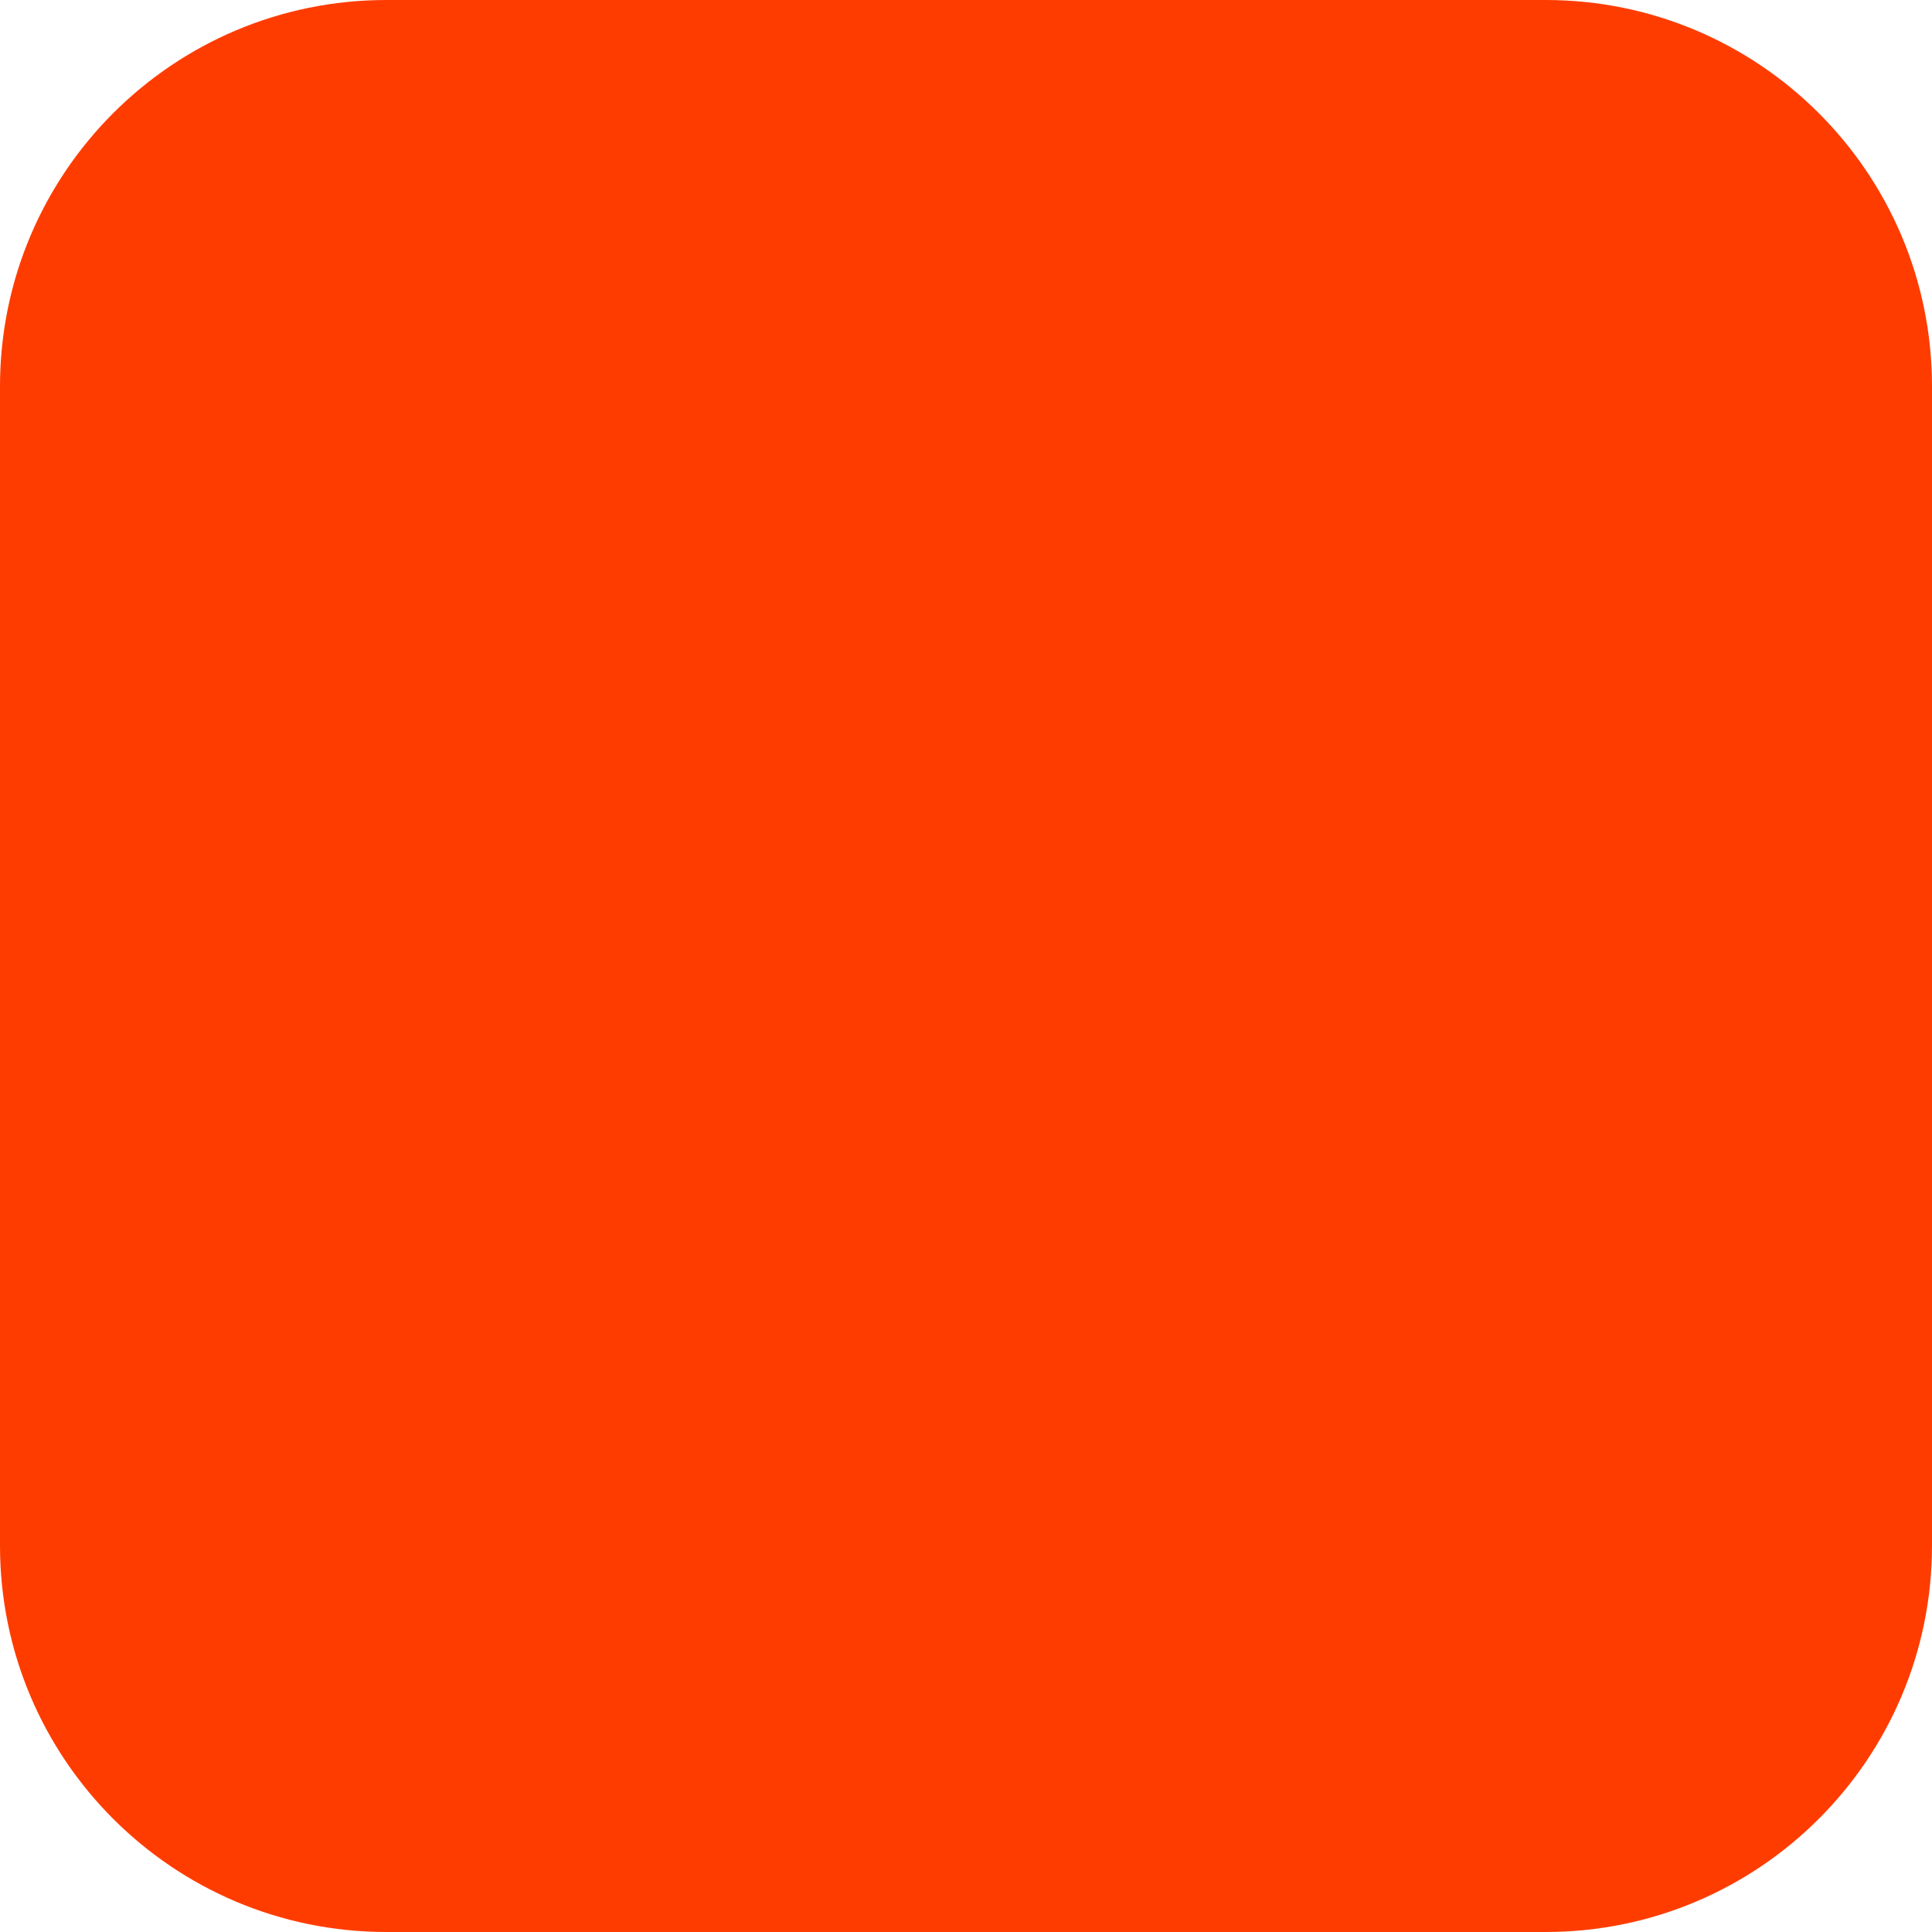
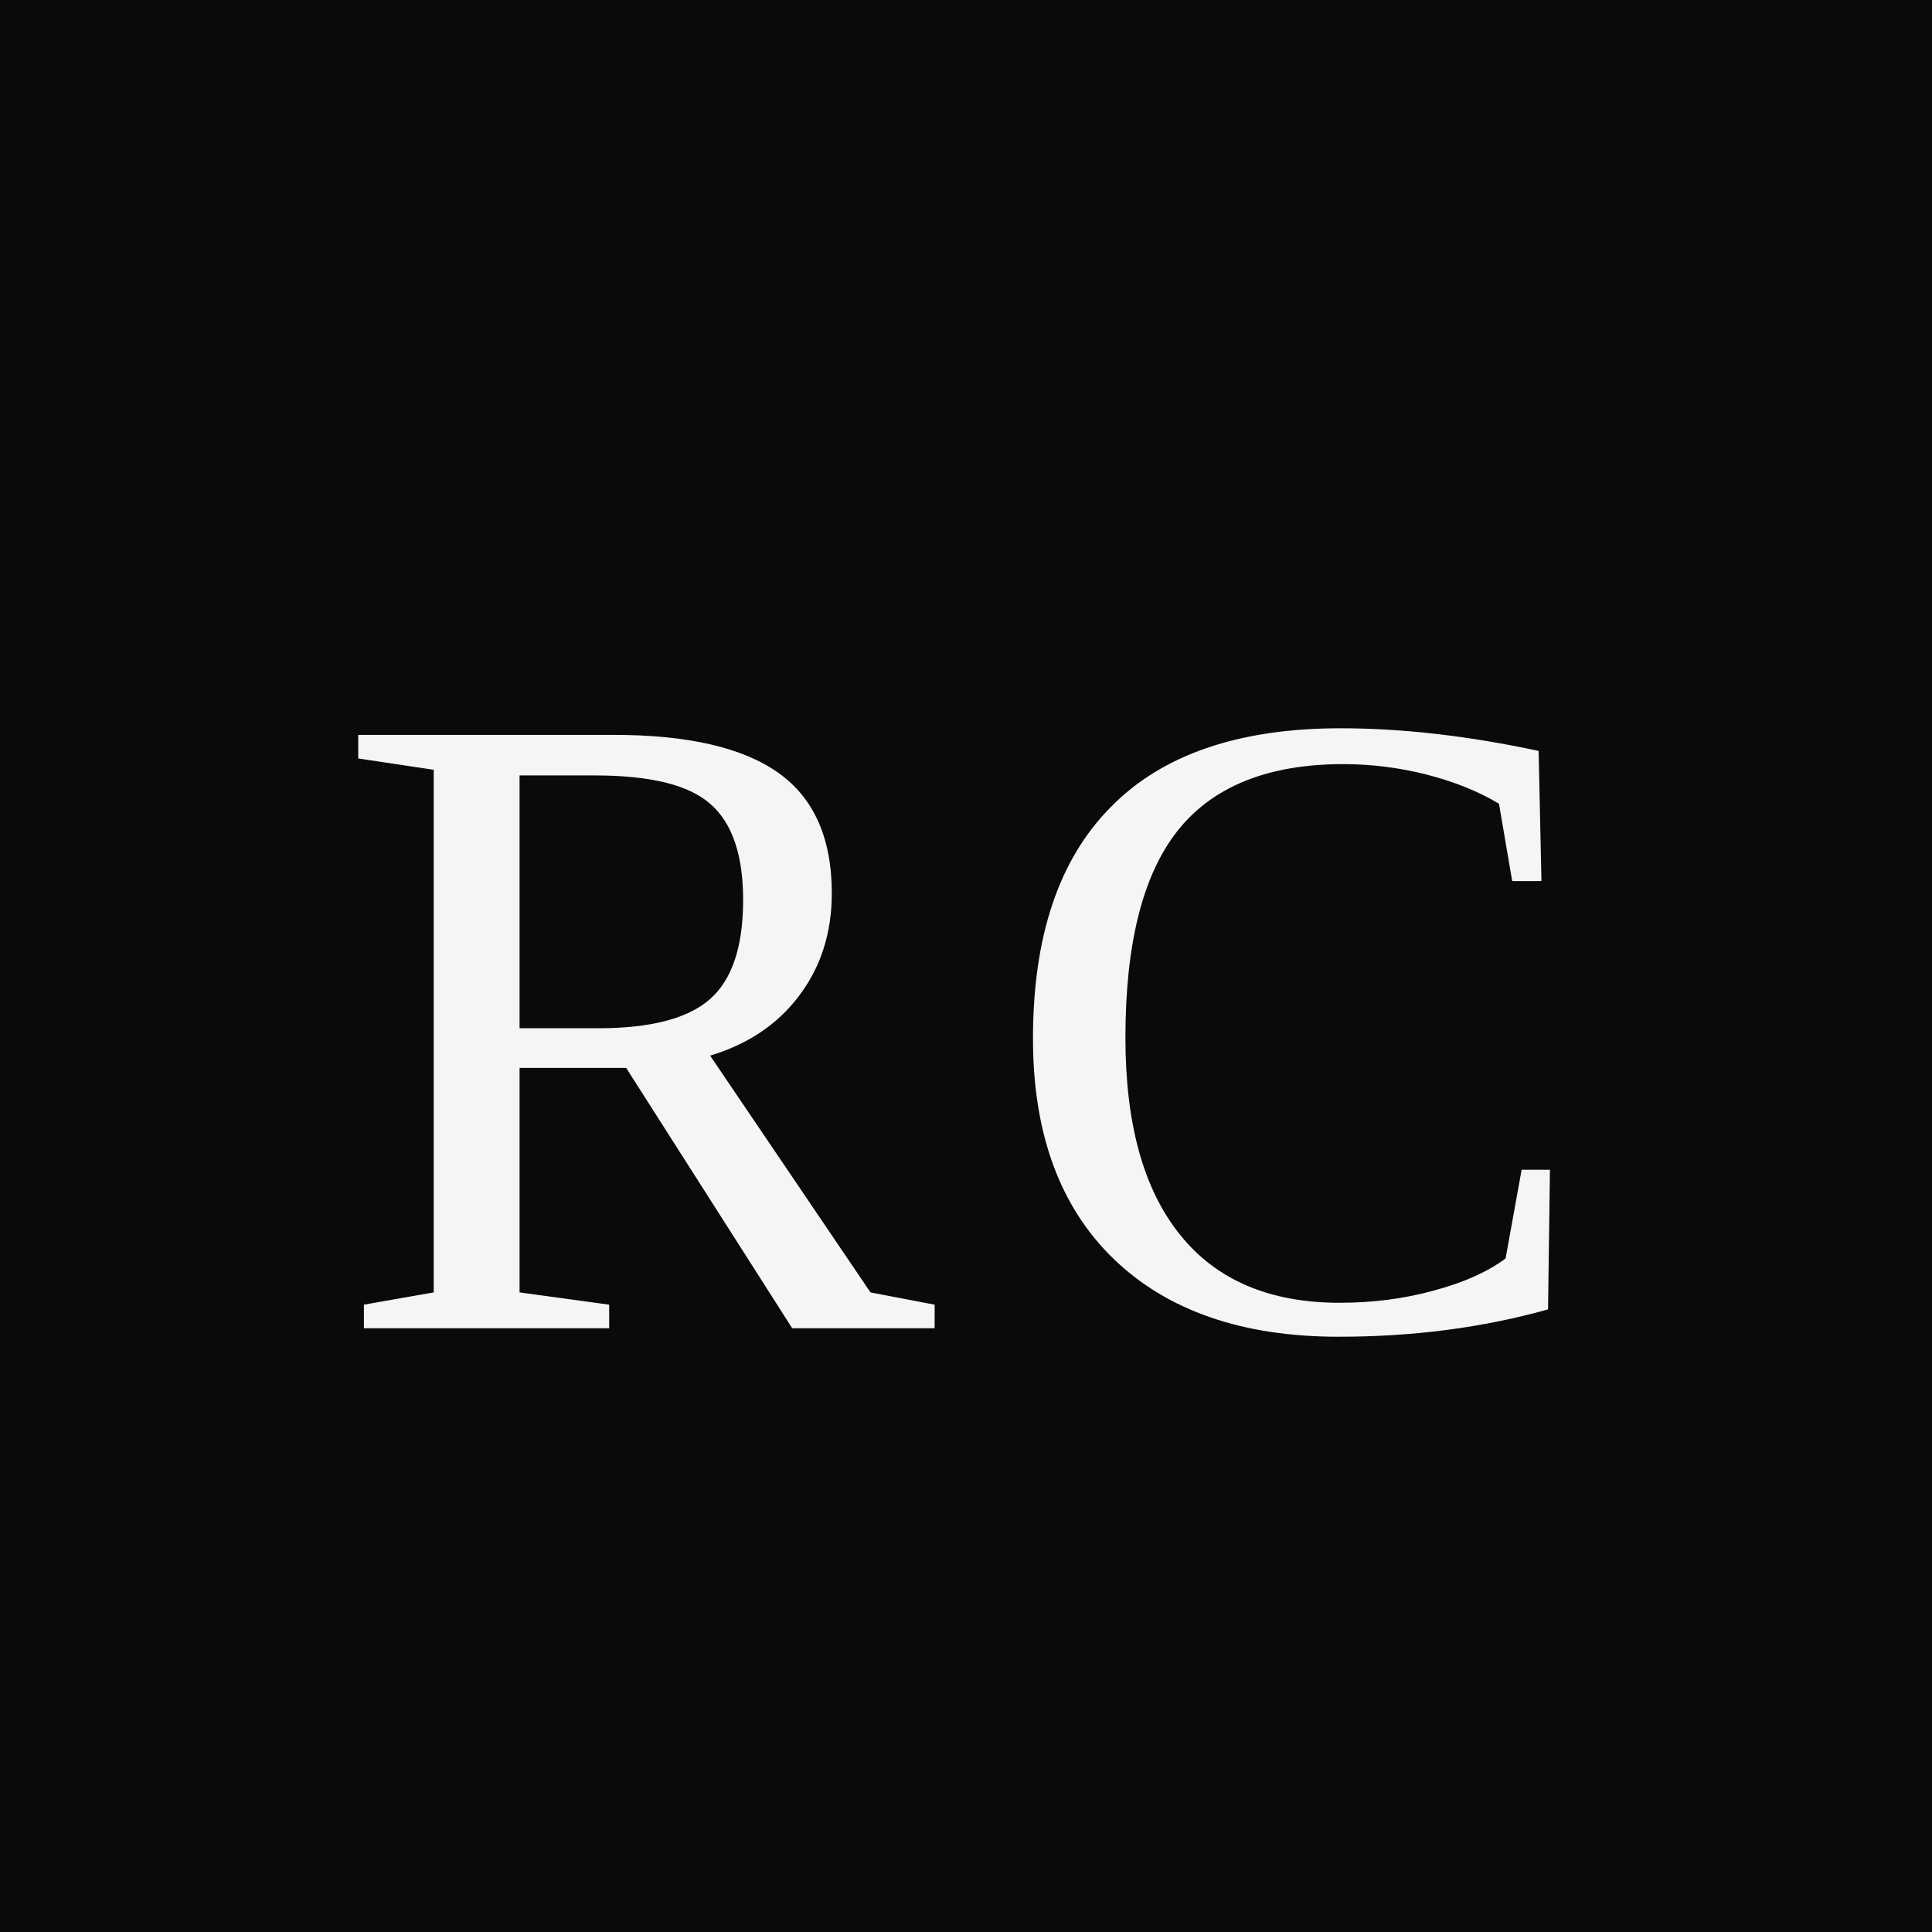
- <svg xmlns="http://www.w3.org/2000/svg" width="180" height="180" viewBox="0 0 180 180" fill="none">
-   <rect width="180" height="180" rx="36" fill="#FF3C00" />
+ <svg xmlns="http://www.w3.org/2000/svg" width="32" height="32" viewBox="0 0 32 32" fill="none">
+   <rect width="32" height="32" fill="#0a0a0a" />
+   <text x="16" y="22" text-anchor="middle" font-family="Georgia, 'Times New Roman', serif" font-size="15" font-weight="400" letter-spacing="1" fill="#f5f5f5">RC</text>
</svg>
